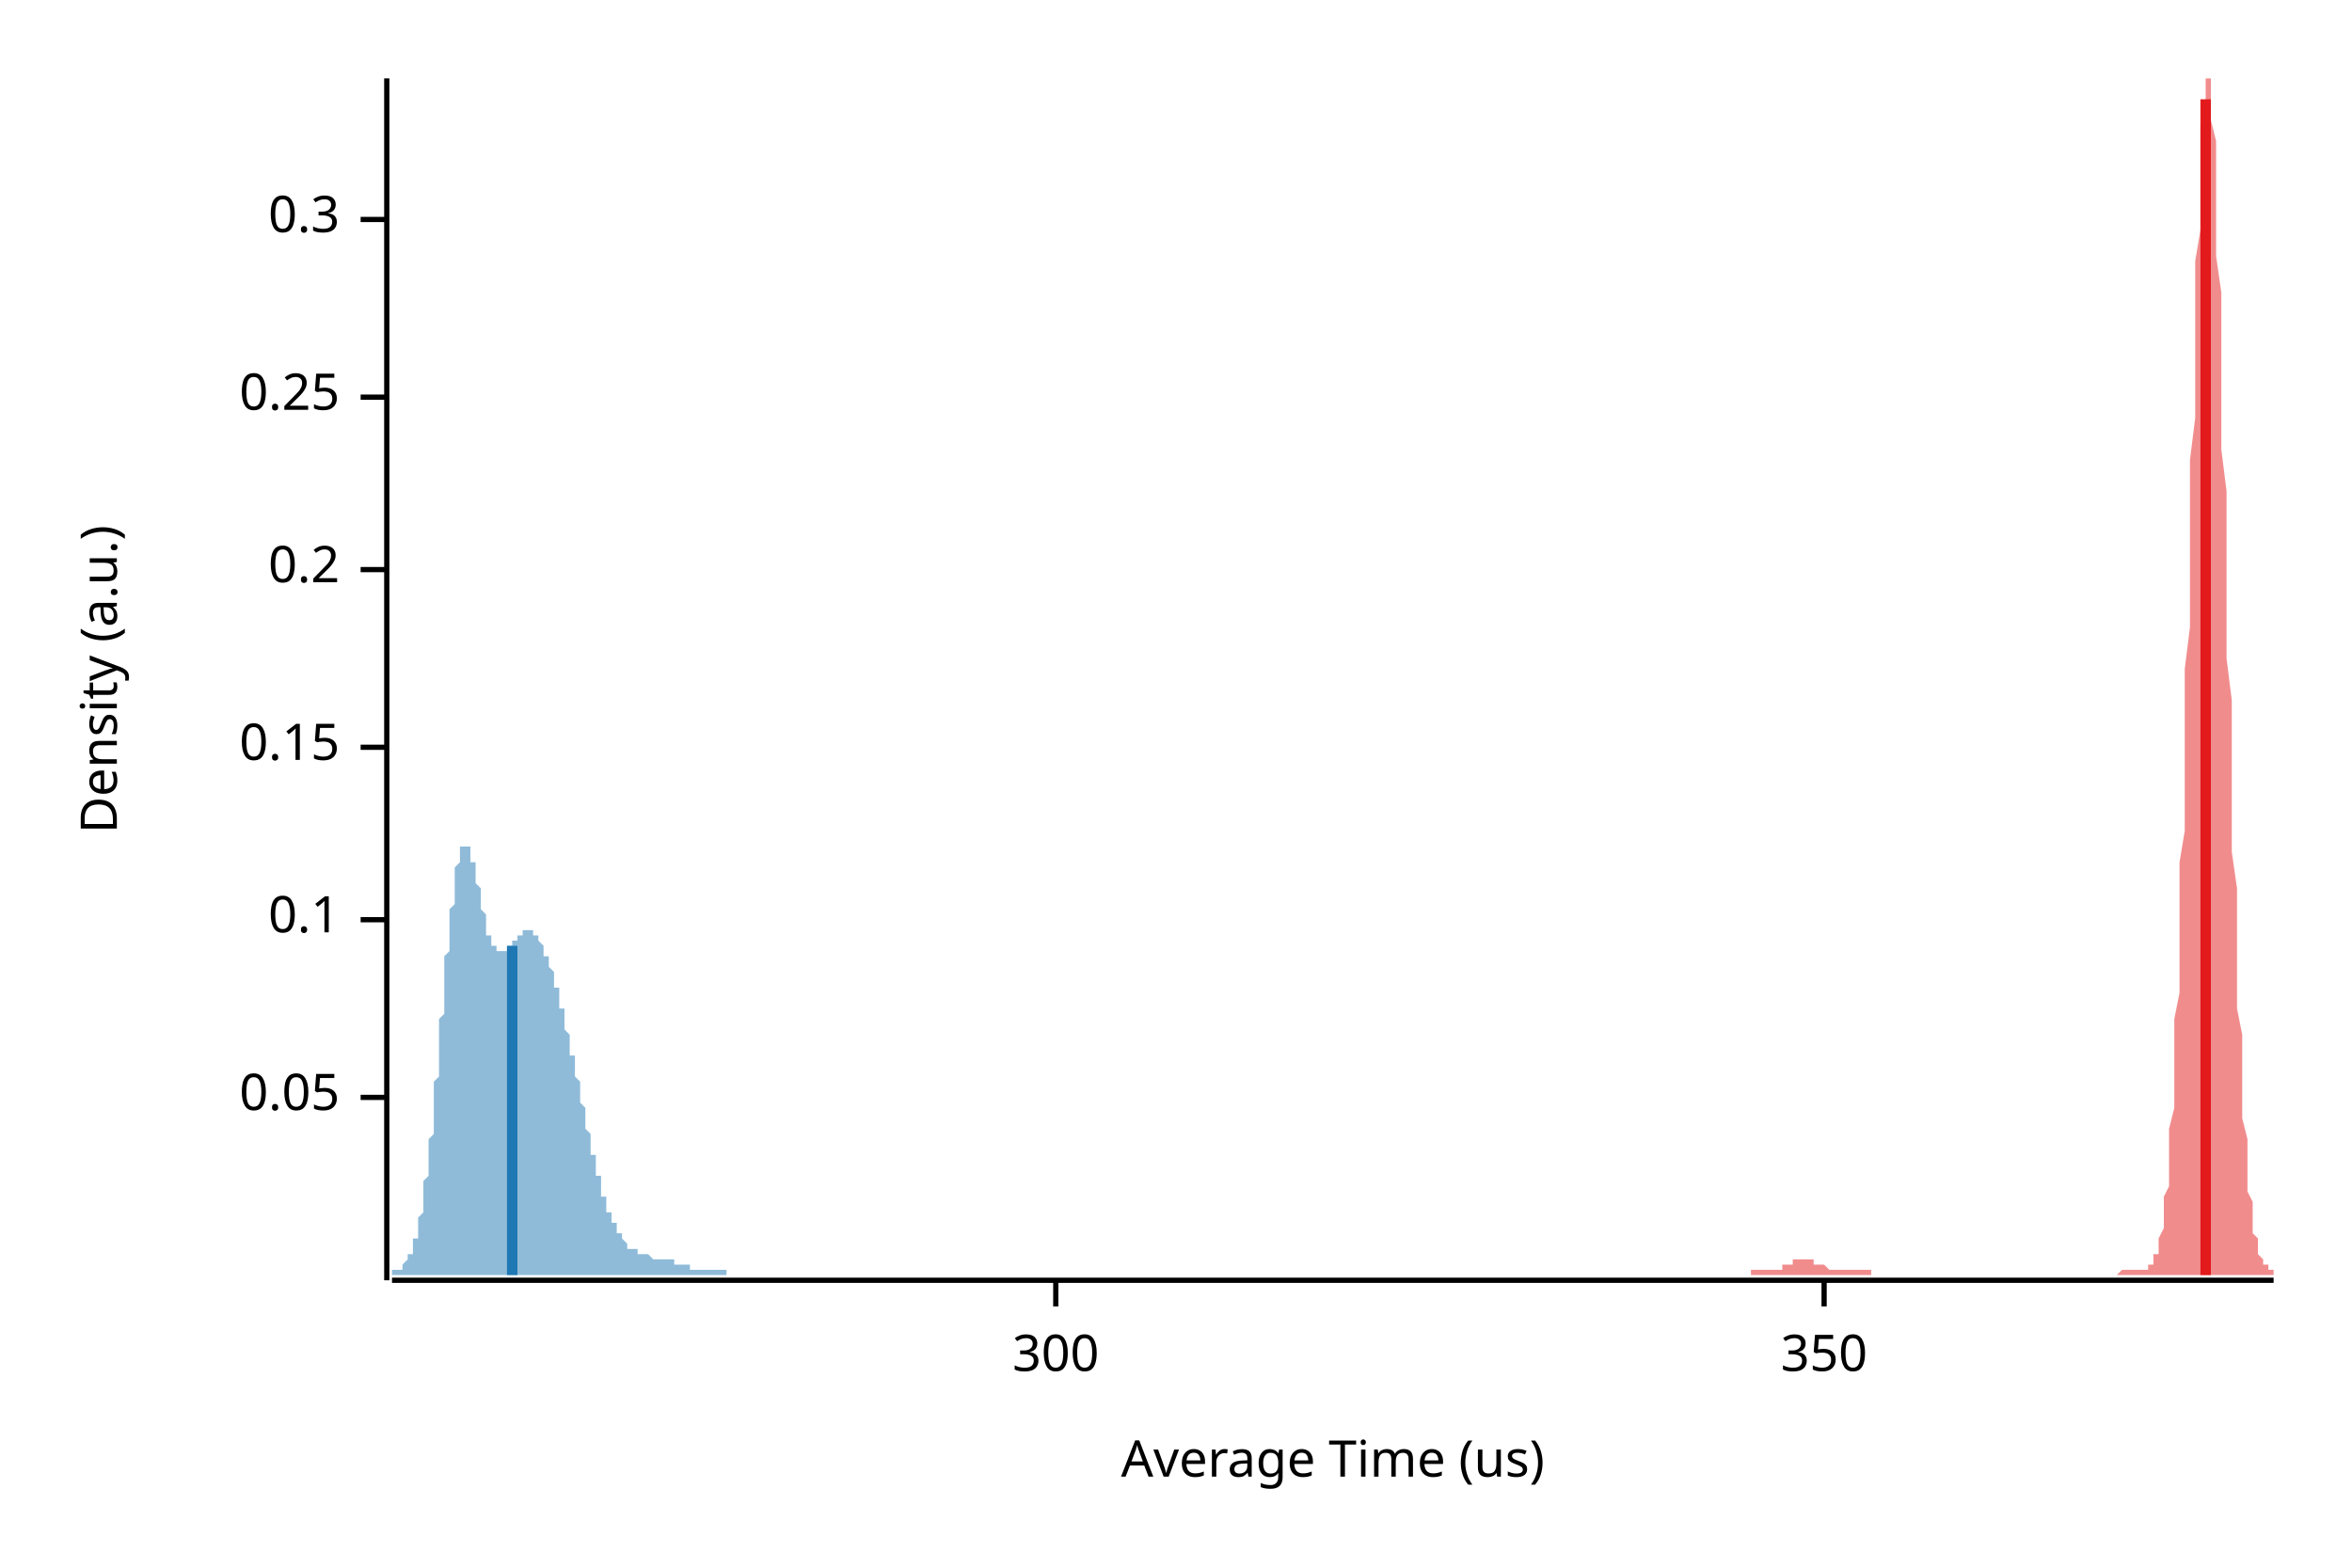
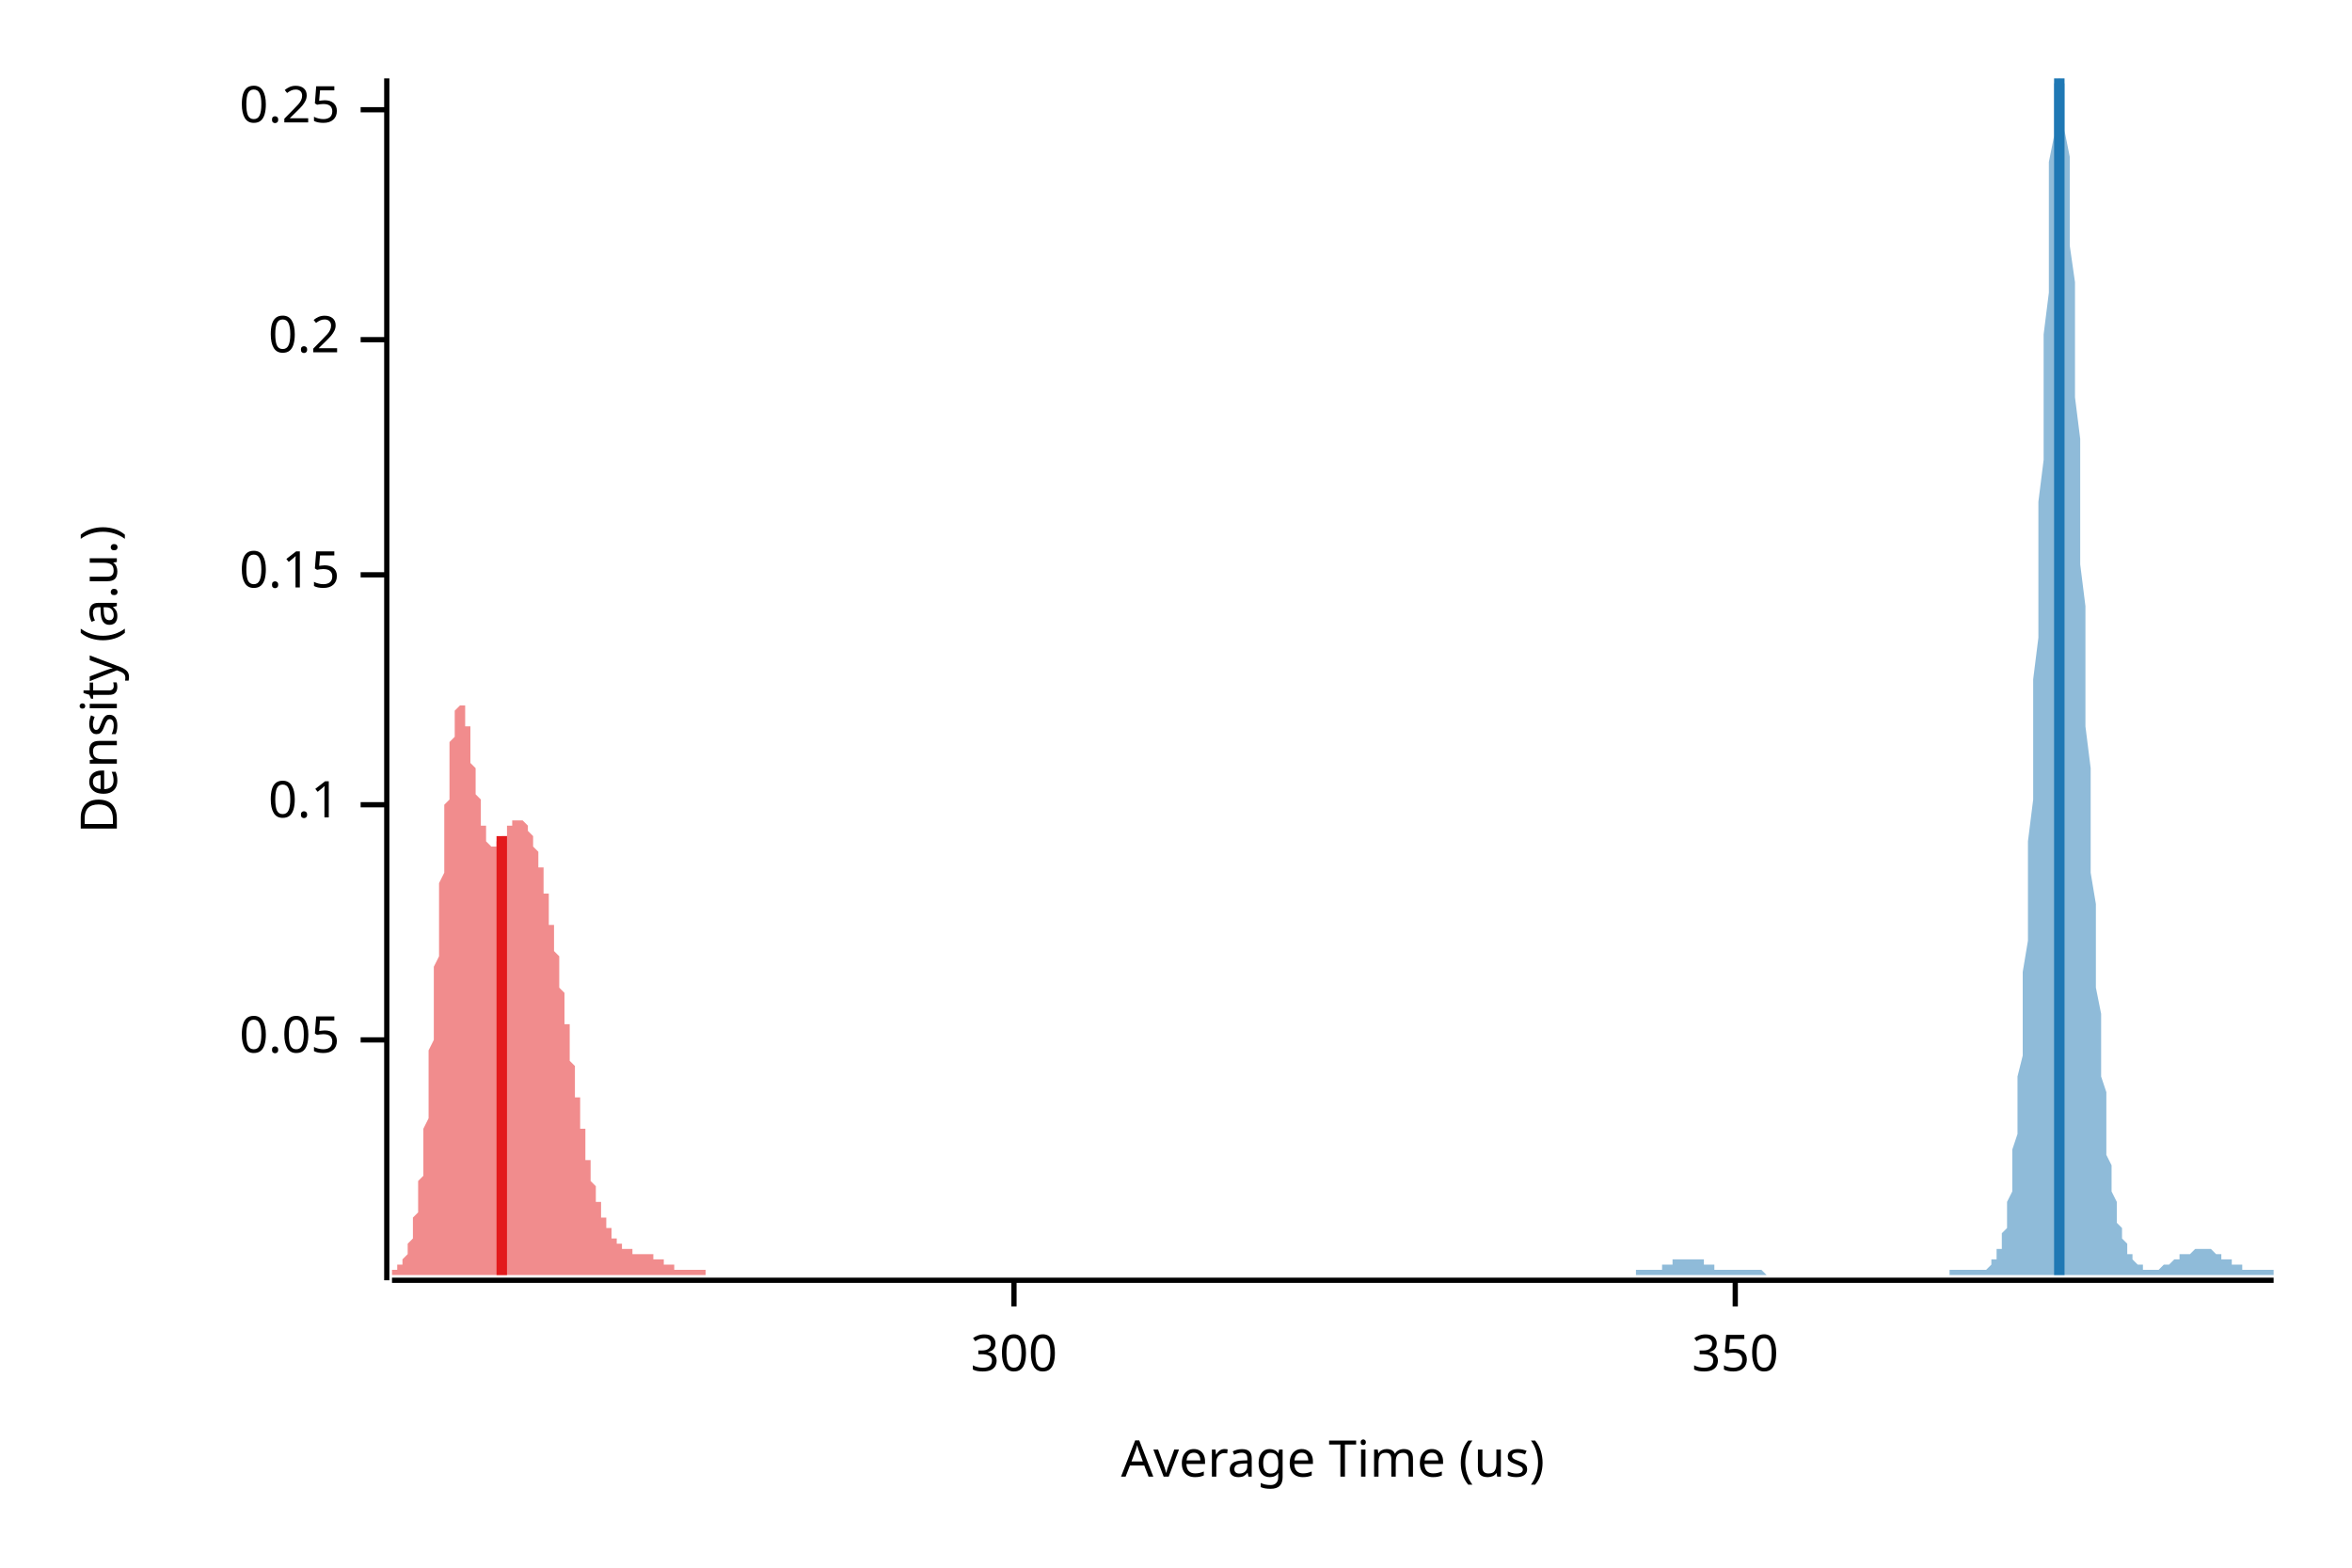
<svg xmlns="http://www.w3.org/2000/svg" width="450" height="300" viewBox="0 0 450 300">
  <text x="15" y="130" dy="0.76em" text-anchor="middle" font-family="sans-serif" font-size="9.677" opacity="1" fill="#000000" transform="rotate(270, 15, 130)">
Density (a.u.)
</text>
  <text x="255" y="285" dy="-0.5ex" text-anchor="middle" font-family="sans-serif" font-size="9.677" opacity="1" fill="#000000">
Average Time (us)
</text>
  <polyline fill="none" opacity="1" stroke="#000000" stroke-width="1" points="74,15 74,245 " />
-   <text x="65" y="210" dy="0.5ex" text-anchor="end" font-family="sans-serif" font-size="9.677" opacity="1" fill="#000000">
+   <text x="65" y="199" dy="0.5ex" text-anchor="end" font-family="sans-serif" font-size="9.677" opacity="1" fill="#000000">
0.05
</text>
-   <polyline fill="none" opacity="1" stroke="#000000" stroke-width="1" points="69,210 74,210 " />
-   <text x="65" y="176" dy="0.5ex" text-anchor="end" font-family="sans-serif" font-size="9.677" opacity="1" fill="#000000">
+   <polyline fill="none" opacity="1" stroke="#000000" stroke-width="1" points="69,199 74,199 " />
+   <text x="65" y="154" dy="0.5ex" text-anchor="end" font-family="sans-serif" font-size="9.677" opacity="1" fill="#000000">
0.1
</text>
-   <polyline fill="none" opacity="1" stroke="#000000" stroke-width="1" points="69,176 74,176 " />
-   <text x="65" y="143" dy="0.5ex" text-anchor="end" font-family="sans-serif" font-size="9.677" opacity="1" fill="#000000">
+   <polyline fill="none" opacity="1" stroke="#000000" stroke-width="1" points="69,154 74,154 " />
+   <text x="65" y="110" dy="0.5ex" text-anchor="end" font-family="sans-serif" font-size="9.677" opacity="1" fill="#000000">
0.15
</text>
-   <polyline fill="none" opacity="1" stroke="#000000" stroke-width="1" points="69,143 74,143 " />
-   <text x="65" y="109" dy="0.5ex" text-anchor="end" font-family="sans-serif" font-size="9.677" opacity="1" fill="#000000">
+   <polyline fill="none" opacity="1" stroke="#000000" stroke-width="1" points="69,110 74,110 " />
+   <text x="65" y="65" dy="0.5ex" text-anchor="end" font-family="sans-serif" font-size="9.677" opacity="1" fill="#000000">
0.2
</text>
-   <polyline fill="none" opacity="1" stroke="#000000" stroke-width="1" points="69,109 74,109 " />
-   <text x="65" y="76" dy="0.5ex" text-anchor="end" font-family="sans-serif" font-size="9.677" opacity="1" fill="#000000">
+   <polyline fill="none" opacity="1" stroke="#000000" stroke-width="1" points="69,65 74,65 " />
+   <text x="65" y="21" dy="0.5ex" text-anchor="end" font-family="sans-serif" font-size="9.677" opacity="1" fill="#000000">
0.25
</text>
-   <polyline fill="none" opacity="1" stroke="#000000" stroke-width="1" points="69,76 74,76 " />
-   <text x="65" y="42" dy="0.5ex" text-anchor="end" font-family="sans-serif" font-size="9.677" opacity="1" fill="#000000">
- 0.3
- </text>
-   <polyline fill="none" opacity="1" stroke="#000000" stroke-width="1" points="69,42 74,42 " />
+   <polyline fill="none" opacity="1" stroke="#000000" stroke-width="1" points="69,21 74,21 " />
  <polyline fill="none" opacity="1" stroke="#000000" stroke-width="1" points="75,245 435,245 " />
-   <text x="202" y="255" dy="0.76em" text-anchor="middle" font-family="sans-serif" font-size="9.677" opacity="1" fill="#000000">
+   <text x="194" y="255" dy="0.76em" text-anchor="middle" font-family="sans-serif" font-size="9.677" opacity="1" fill="#000000">
300
</text>
-   <polyline fill="none" opacity="1" stroke="#000000" stroke-width="1" points="202,245 202,250 " />
-   <text x="349" y="255" dy="0.76em" text-anchor="middle" font-family="sans-serif" font-size="9.677" opacity="1" fill="#000000">
+   <polyline fill="none" opacity="1" stroke="#000000" stroke-width="1" points="194,245 194,250 " />
+   <text x="332" y="255" dy="0.76em" text-anchor="middle" font-family="sans-serif" font-size="9.677" opacity="1" fill="#000000">
350
</text>
-   <polyline fill="none" opacity="1" stroke="#000000" stroke-width="1" points="349,245 349,250 " />
-   <polygon opacity="0.5" fill="#E31A1C" points="335,243 335,243 336,243 336,243 336,243 336,243 336,243 337,243 337,243 337,243 337,243 337,243 338,243 338,243 338,243 338,243 338,243 339,243 339,243 339,243 339,243 339,243 340,243 340,243 340,243 340,243 340,243 341,243 341,242 341,242 341,242 341,242 342,242 342,242 342,242 342,242 342,242 343,242 343,242 343,242 343,241 343,241 344,241 344,241 344,241 344,241 344,241 345,241 345,241 345,241 345,241 345,241 346,241 346,241 346,241 346,241 346,241 347,241 347,241 347,241 347,242 347,242 348,242 348,242 348,242 348,242 348,242 349,242 349,242 349,242 349,242 349,242 350,243 350,243 350,243 350,243 350,243 351,243 351,243 351,243 351,243 351,243 352,243 352,243 352,243 352,243 352,243 353,243 353,243 353,243 353,243 353,243 354,243 354,243 354,243 354,243 354,243 355,243 355,243 355,243 355,243 355,243 356,243 356,243 356,243 356,243 356,243 357,243 357,243 357,243 357,243 357,243 358,243 358,243 358,243 358,244 358,244 358,244 359,244 359,244 359,244 359,244 359,244 360,244 360,244 360,244 360,244 360,244 361,244 361,244 361,244 361,244 361,244 362,244 362,244 362,244 362,244 362,244 363,244 363,244 363,244 363,244 363,244 364,244 364,244 364,244 364,244 364,244 365,244 365,244 365,244 365,244 365,244 366,244 366,244 366,244 366,244 366,244 367,244 367,244 367,244 367,244 367,244 368,244 368,244 368,244 368,244 368,244 369,244 369,244 369,244 369,244 369,244 370,244 370,244 370,244 370,244 370,244 371,244 371,244 371,244 371,244 371,244 372,244 372,244 372,244 372,244 372,244 373,244 373,244 373,244 373,244 373,244 374,244 374,244 374,244 374,244 374,244 375,244 375,244 375,244 375,244 375,244 376,244 376,244 376,244 376,244 376,244 377,244 377,244 377,244 377,244 377,244 378,244 378,244 378,244 378,244 378,244 379,244 379,244 379,244 379,244 379,244 380,244 380,244 380,244 380,244 380,244 381,244 381,244 381,244 381,244 381,244 382,244 382,244 382,244 382,244 382,244 383,244 383,244 383,244 383,244 383,244 384,244 384,244 384,244 384,244 384,244 385,244 385,244 385,244 385,244 385,244 386,244 386,244 386,244 386,244 386,244 387,244 387,244 387,244 387,244 387,244 388,244 388,244 388,244 388,244 388,244 389,244 389,244 389,244 389,244 389,244 390,244 390,244 390,244 390,244 390,244 391,244 391,244 391,244 391,244 391,244 392,244 392,244 392,244 392,244 392,244 393,244 393,244 393,244 393,244 393,244 394,244 394,244 394,244 394,244 394,244 395,244 395,244 395,244 395,244 395,244 396,244 396,244 396,244 396,244 396,244 396,244 397,244 397,244 397,244 397,244 397,244 398,244 398,244 398,244 398,244 398,244 399,244 399,244 399,244 399,244 399,244 400,244 400,244 400,244 400,244 400,244 401,244 401,244 401,244 401,244 401,244 402,244 402,244 402,244 402,244 402,244 403,244 403,244 403,244 403,244 403,244 404,244 404,244 404,244 404,244 404,244 405,244 405,244 405,244 405,244 405,244 406,243 406,243 406,243 406,243 406,243 407,243 407,243 407,243 407,243 407,243 408,243 408,243 408,243 408,243 408,243 409,243 409,243 409,243 409,243 409,243 410,243 410,243 410,243 410,243 410,243 411,243 411,243 411,243 411,242 411,242 412,242 412,242 412,241 412,241 412,240 413,240 413,239 413,238 413,238 413,237 414,235 414,234 414,233 414,231 414,229 415,227 415,225 415,222 415,219 415,216 416,212 416,209 416,204 416,200 416,195 417,190 417,184 417,178 417,172 417,165 418,159 418,151 418,144 418,136 418,128 419,120 419,112 419,104 419,96 419,88 420,80 420,72 420,64 420,57 420,50 421,44 421,38 421,32 421,28 421,24 422,20 422,17 422,15 422,15 422,15 423,15 423,15 423,17 423,19 423,23 424,27 424,31 424,37 424,42 424,49 425,56 425,63 425,70 425,78 425,86 426,94 426,102 426,110 426,118 426,126 427,134 427,142 427,149 427,156 427,163 428,170 428,176 428,182 428,188 428,193 429,198 429,203 429,207 429,211 429,214 430,218 430,221 430,223 430,226 430,228 431,230 431,232 431,233 431,235 431,236 432,237 432,238 432,239 432,239 432,240 433,241 433,241 433,241 433,242 433,242 434,242 434,243 434,243 434,243 434,243 435,243 435,244 335,244 " />
-   <polygon opacity="0.5" fill="#1F78B4" points="75,243 75,243 75,243 75,243 75,243 75,243 75,243 75,243 76,243 76,243 76,243 76,243 76,243 76,243 76,243 76,243 77,243 77,242 77,242 77,242 77,242 77,242 77,242 77,242 78,241 78,241 78,241 78,241 78,241 78,240 78,240 79,240 79,239 79,239 79,239 79,238 79,238 79,238 79,237 80,237 80,236 80,236 80,235 80,234 80,234 80,233 80,233 81,232 81,231 81,230 81,229 81,229 81,228 81,227 81,226 82,225 82,224 82,223 82,222 82,220 82,219 82,218 83,217 83,215 83,214 83,213 83,211 83,210 83,209 83,207 84,206 84,204 84,203 84,201 84,200 84,198 84,197 84,195 85,194 85,192 85,191 85,189 85,188 85,186 85,185 85,183 86,182 86,180 86,179 86,178 86,176 86,175 86,174 87,173 87,172 87,171 87,170 87,169 87,168 87,167 87,166 88,165 88,165 88,164 88,164 88,163 88,163 88,162 88,162 89,162 89,162 89,162 89,162 89,162 89,162 89,162 89,162 90,162 90,163 90,163 90,163 90,164 90,164 90,165 91,165 91,166 91,166 91,167 91,167 91,168 91,169 91,169 92,170 92,170 92,171 92,172 92,172 92,173 92,174 92,174 93,175 93,175 93,176 93,177 93,177 93,178 93,178 93,179 94,179 94,179 94,180 94,180 94,180 94,181 94,181 95,181 95,181 95,182 95,182 95,182 95,182 95,182 95,182 96,182 96,182 96,182 96,182 96,182 96,182 96,182 96,182 97,182 97,182 97,182 97,182 97,181 97,181 97,181 97,181 98,181 98,181 98,181 98,180 98,180 98,180 98,180 99,180 99,180 99,179 99,179 99,179 99,179 99,179 99,179 100,179 100,179 100,178 100,178 100,178 100,178 100,178 100,178 101,178 101,178 101,178 101,178 101,178 101,178 101,178 101,178 102,178 102,178 102,178 102,179 102,179 102,179 102,179 103,179 103,179 103,179 103,180 103,180 103,180 103,180 103,180 104,181 104,181 104,181 104,181 104,182 104,182 104,182 104,183 105,183 105,183 105,184 105,184 105,184 105,185 105,185 105,185 106,186 106,186 106,187 106,187 106,188 106,188 106,189 107,189 107,189 107,190 107,190 107,191 107,191 107,192 107,193 108,193 108,194 108,194 108,195 108,195 108,196 108,196 108,197 109,198 109,198 109,199 109,199 109,200 109,201 109,201 109,202 110,202 110,203 110,204 110,204 110,205 110,205 110,206 111,207 111,207 111,208 111,209 111,209 111,210 111,211 111,211 112,212 112,212 112,213 112,214 112,214 112,215 112,216 112,216 113,217 113,217 113,218 113,219 113,219 113,220 113,220 113,221 114,221 114,222 114,223 114,223 114,224 114,224 114,225 115,225 115,226 115,226 115,227 115,227 115,228 115,228 115,229 116,229 116,229 116,230 116,230 116,231 116,231 116,231 116,232 117,232 117,232 117,233 117,233 117,233 117,234 117,234 117,234 118,234 118,235 118,235 118,235 118,235 118,236 118,236 119,236 119,236 119,237 119,237 119,237 119,237 119,237 119,237 120,238 120,238 120,238 120,238 120,238 120,238 120,238 120,239 121,239 121,239 121,239 121,239 121,239 121,239 121,239 121,239 122,239 122,239 122,240 122,240 122,240 122,240 122,240 123,240 123,240 123,240 123,240 123,240 123,240 123,240 123,240 124,240 124,240 124,240 124,240 124,240 124,240 124,240 124,240 125,241 125,241 125,241 125,241 125,241 125,241 125,241 125,241 126,241 126,241 126,241 126,241 126,241 126,241 126,241 127,241 127,241 127,241 127,241 127,241 127,241 127,241 127,241 128,241 128,241 128,241 128,241 128,241 128,241 128,241 128,241 129,241 129,241 129,241 129,241 129,241 129,242 129,242 129,242 130,242 130,242 130,242 130,242 130,242 130,242 130,242 131,242 131,242 131,242 131,242 131,242 131,242 131,242 131,242 132,242 132,242 132,242 132,242 132,243 132,243 132,243 132,243 133,243 133,243 133,243 133,243 133,243 133,243 133,243 134,243 134,243 134,243 134,243 134,243 134,243 134,243 134,243 135,243 135,243 135,243 135,243 135,243 135,243 135,243 135,243 136,243 136,243 136,243 136,243 136,243 136,243 136,243 136,243 137,243 137,243 137,243 137,243 137,243 137,243 137,243 138,243 138,243 138,243 138,243 138,243 138,243 138,243 138,243 139,243 139,243 139,243 139,243 139,244 75,244 " />
-   <polyline fill="none" opacity="1" stroke="#E31A1C" stroke-width="2" points="422,244 422,19 " />
-   <polyline fill="none" opacity="1" stroke="#1F78B4" stroke-width="2" points="98,244 98,181 " />
+   <polyline fill="none" opacity="1" stroke="#000000" stroke-width="1" points="332,245 332,250 " />
+   <polygon opacity="0.5" fill="#E31A1C" points="75,243 75,243 75,243 75,243 75,243 75,243 75,243 75,243 75,243 76,243 76,243 76,243 76,243 76,243 76,242 76,242 76,242 77,242 77,242 77,242 77,242 77,241 77,241 77,241 77,241 78,240 78,240 78,240 78,240 78,239 78,239 78,239 78,238 78,238 79,237 79,237 79,236 79,236 79,235 79,234 79,234 79,233 80,232 80,232 80,231 80,230 80,229 80,228 80,227 80,226 81,225 81,224 81,222 81,221 81,220 81,219 81,217 81,216 82,214 82,213 82,211 82,210 82,208 82,206 82,205 82,203 82,201 83,199 83,197 83,195 83,193 83,191 83,189 83,187 83,185 84,183 84,181 84,179 84,177 84,175 84,173 84,171 84,169 85,167 85,165 85,163 85,162 85,160 85,158 85,156 85,154 86,153 86,151 86,150 86,148 86,147 86,145 86,144 86,143 86,142 87,141 87,140 87,139 87,138 87,137 87,137 87,136 87,136 88,135 88,135 88,135 88,135 88,135 88,135 88,135 88,135 89,135 89,136 89,136 89,136 89,137 89,137 89,138 89,139 90,139 90,140 90,141 90,142 90,142 90,143 90,144 90,145 90,146 91,147 91,147 91,148 91,149 91,150 91,151 91,152 91,152 92,153 92,154 92,155 92,155 92,156 92,157 92,157 92,158 93,158 93,159 93,159 93,160 93,160 93,161 93,161 93,161 93,161 94,162 94,162 94,162 94,162 94,162 94,162 94,162 94,162 95,162 95,162 95,162 95,162 95,162 95,162 95,162 95,161 96,161 96,161 96,161 96,161 96,161 96,160 96,160 96,160 97,160 97,159 97,159 97,159 97,159 97,159 97,158 97,158 97,158 98,158 98,158 98,158 98,157 98,157 98,157 98,157 98,157 99,157 99,157 99,157 99,157 99,157 99,157 99,157 99,157 100,157 100,157 100,157 100,157 100,157 100,157 100,157 100,157 101,158 101,158 101,158 101,158 101,158 101,159 101,159 101,159 101,159 102,160 102,160 102,160 102,161 102,161 102,161 102,162 102,162 103,163 103,163 103,163 103,164 103,164 103,165 103,165 103,166 104,166 104,167 104,168 104,168 104,169 104,169 104,170 104,171 105,171 105,172 105,172 105,173 105,174 105,174 105,175 105,176 105,177 106,177 106,178 106,179 106,179 106,180 106,181 106,182 106,182 107,183 107,184 107,185 107,186 107,186 107,187 107,188 107,189 108,190 108,191 108,191 108,192 108,193 108,194 108,195 108,196 109,196 109,197 109,198 109,199 109,200 109,201 109,201 109,202 109,203 110,204 110,205 110,206 110,206 110,207 110,208 110,209 110,210 111,210 111,211 111,212 111,213 111,214 111,214 111,215 111,216 112,216 112,217 112,218 112,219 112,219 112,220 112,221 112,221 112,222 113,222 113,223 113,224 113,224 113,225 113,225 113,226 113,226 114,227 114,227 114,228 114,228 114,229 114,229 114,230 114,230 115,230 115,231 115,231 115,232 115,232 115,232 115,233 115,233 116,233 116,233 116,234 116,234 116,234 116,234 116,235 116,235 116,235 117,235 117,236 117,236 117,236 117,236 117,236 117,237 117,237 118,237 118,237 118,237 118,237 118,237 118,238 118,238 118,238 119,238 119,238 119,238 119,238 119,238 119,238 119,239 119,239 120,239 120,239 120,239 120,239 120,239 120,239 120,239 120,239 120,239 121,239 121,239 121,239 121,239 121,239 121,239 121,240 121,240 122,240 122,240 122,240 122,240 122,240 122,240 122,240 122,240 123,240 123,240 123,240 123,240 123,240 123,240 123,240 123,240 124,240 124,240 124,240 124,240 124,240 124,240 124,240 124,240 124,240 125,240 125,240 125,240 125,241 125,241 125,241 125,241 125,241 126,241 126,241 126,241 126,241 126,241 126,241 126,241 126,241 127,241 127,241 127,241 127,241 127,241 127,242 127,242 127,242 128,242 128,242 128,242 128,242 128,242 128,242 128,242 128,242 128,242 129,242 129,242 129,242 129,242 129,242 129,242 129,243 129,243 130,243 130,243 130,243 130,243 130,243 130,243 130,243 130,243 131,243 131,243 131,243 131,243 131,243 131,243 131,243 131,243 131,243 132,243 132,243 132,243 132,243 132,243 132,243 132,243 132,243 133,243 133,243 133,243 133,243 133,243 133,243 133,243 133,243 134,243 134,243 134,243 134,243 134,243 134,243 134,243 134,243 135,243 135,243 135,243 135,243 135,244 75,244 " />
+   <polygon opacity="0.5" fill="#1F78B4" points="313,243 313,243 313,243 313,243 314,243 314,243 314,243 314,243 315,243 315,243 315,243 315,243 316,243 316,243 316,243 316,243 317,243 317,243 317,243 317,243 318,243 318,243 318,243 318,242 318,242 319,242 319,242 319,242 319,242 320,242 320,242 320,242 320,241 321,241 321,241 321,241 321,241 322,241 322,241 322,241 322,241 323,241 323,241 323,241 323,241 324,241 324,241 324,241 324,241 325,241 325,241 325,241 325,241 326,241 326,241 326,241 326,242 327,242 327,242 327,242 327,242 328,242 328,242 328,242 328,242 328,243 329,243 329,243 329,243 329,243 330,243 330,243 330,243 330,243 331,243 331,243 331,243 331,243 332,243 332,243 332,243 332,243 333,243 333,243 333,243 333,243 334,243 334,243 334,243 334,243 335,243 335,243 335,243 335,243 336,243 336,243 336,243 336,243 337,243 337,243 337,243 337,243 338,244 338,244 338,244 338,244 339,244 339,244 339,244 339,244 339,244 340,244 340,244 340,244 340,244 341,244 341,244 341,244 341,244 342,244 342,244 342,244 342,244 343,244 343,244 343,244 343,244 344,244 344,244 344,244 344,244 345,244 345,244 345,244 345,244 346,244 346,244 346,244 346,244 347,244 347,244 347,244 347,244 348,244 348,244 348,244 348,244 349,244 349,244 349,244 349,244 350,244 350,244 350,244 350,244 350,244 351,244 351,244 351,244 351,244 352,244 352,244 352,244 352,244 353,244 353,244 353,244 353,244 354,244 354,244 354,244 354,244 355,244 355,244 355,244 355,244 356,244 356,244 356,244 356,244 357,244 357,244 357,244 357,244 358,244 358,244 358,244 358,244 359,244 359,244 359,244 359,244 360,244 360,244 360,244 360,244 360,244 361,244 361,244 361,244 361,244 362,244 362,244 362,244 362,244 363,244 363,244 363,244 363,244 364,244 364,244 364,244 364,244 365,244 365,244 365,244 365,244 366,244 366,244 366,244 366,244 367,244 367,244 367,244 367,244 368,244 368,244 368,244 368,244 369,244 369,244 369,244 369,244 370,244 370,244 370,244 370,244 371,244 371,244 371,244 371,244 371,244 372,244 372,244 372,244 372,244 373,244 373,244 373,244 373,243 374,243 374,243 374,243 374,243 375,243 375,243 375,243 375,243 376,243 376,243 376,243 376,243 377,243 377,243 377,243 377,243 378,243 378,243 378,243 378,243 379,243 379,243 379,243 379,243 380,243 380,243 380,243 380,243 381,242 381,242 381,242 381,242 381,241 382,241 382,241 382,240 382,239 383,239 383,238 383,237 383,236 384,235 384,233 384,232 384,230 385,228 385,226 385,223 385,220 386,217 386,214 386,210 386,206 387,202 387,197 387,192 387,186 388,180 388,174 388,167 388,161 389,153 389,146 389,138 389,130 390,122 390,113 390,105 390,96 391,88 391,80 391,72 391,64 392,56 392,49 392,43 392,37 392,31 393,26 393,22 393,19 393,16 394,15 394,15 394,15 394,15 395,16 395,18 395,21 395,25 396,30 396,35 396,41 396,47 397,54 397,61 397,68 397,76 398,84 398,92 398,100 398,108 399,116 399,124 399,132 399,139 400,147 400,154 400,160 400,167 401,173 401,179 401,184 401,189 402,194 402,198 402,202 402,206 403,209 403,213 403,216 403,218 403,221 404,223 404,225 404,227 404,228 405,230 405,231 405,233 405,234 406,235 406,236 406,237 406,237 407,238 407,239 407,239 407,240 408,240 408,241 408,241 408,241 409,242 409,242 409,242 409,242 410,242 410,242 410,243 410,243 411,243 411,243 411,243 411,243 412,243 412,243 412,243 412,243 413,243 413,243 413,243 413,243 413,243 414,242 414,242 414,242 414,242 415,242 415,242 415,242 415,242 416,241 416,241 416,241 416,241 417,241 417,241 417,241 417,240 418,240 418,240 418,240 418,240 419,240 419,240 419,240 419,240 420,239 420,239 420,239 420,239 421,239 421,239 421,239 421,239 422,239 422,239 422,239 422,239 423,239 423,239 423,239 423,239 424,240 424,240 424,240 424,240 424,240 425,240 425,240 425,240 425,241 426,241 426,241 426,241 426,241 427,241 427,241 427,242 427,242 428,242 428,242 428,242 428,242 429,242 429,242 429,243 429,243 430,243 430,243 430,243 430,243 431,243 431,243 431,243 431,243 432,243 432,243 432,243 432,243 433,243 433,243 433,243 433,243 434,243 434,243 434,243 434,243 435,243 435,244 313,244 " />
+   <polyline fill="none" opacity="1" stroke="#E31A1C" stroke-width="2" points="96,244 96,160 " />
+   <polyline fill="none" opacity="1" stroke="#1F78B4" stroke-width="2" points="394,244 394,15 " />
</svg>
